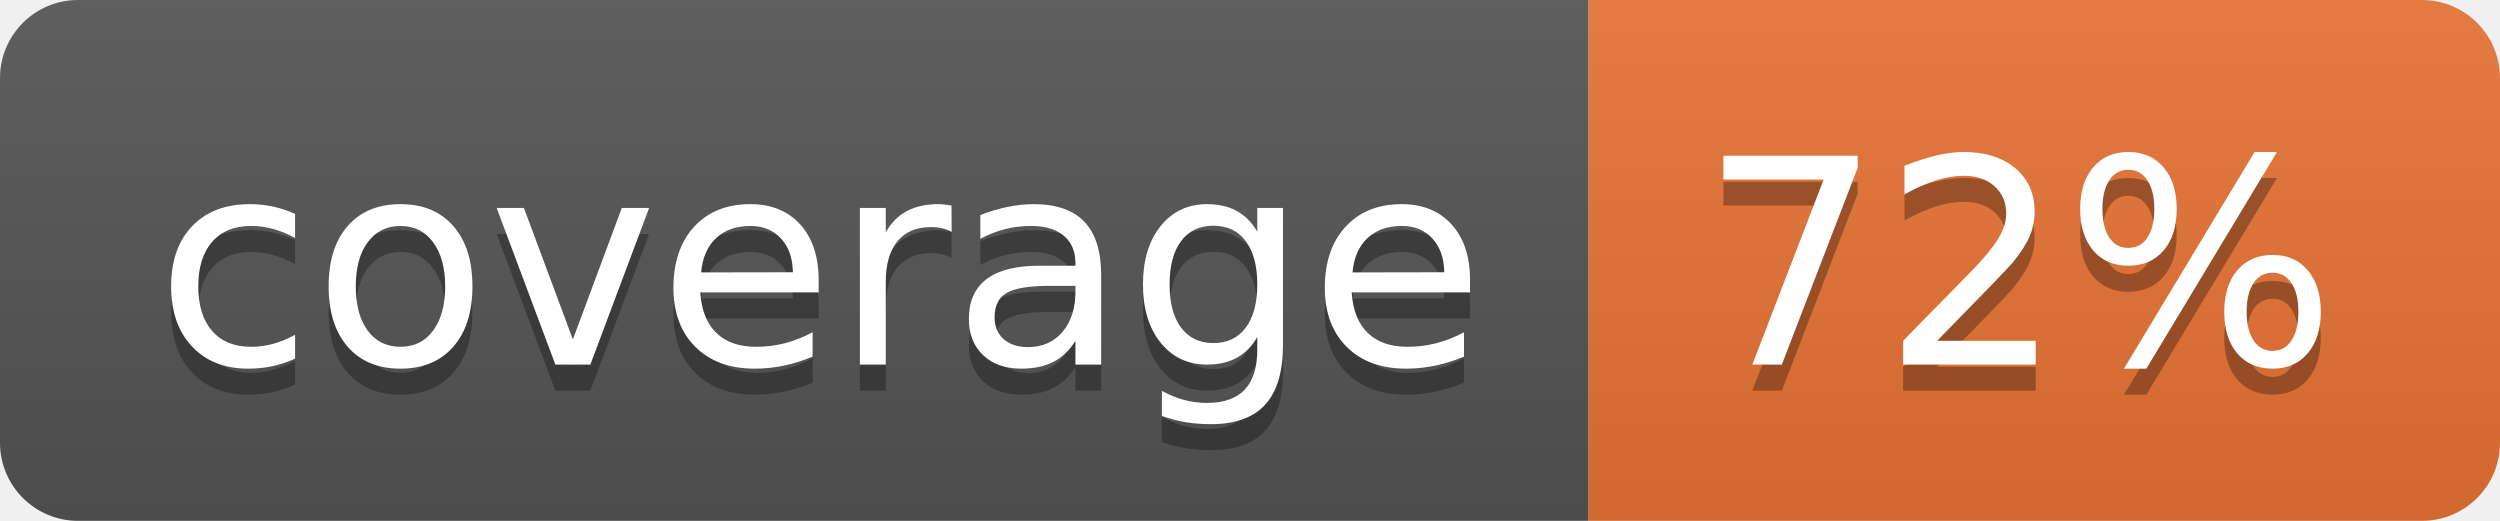
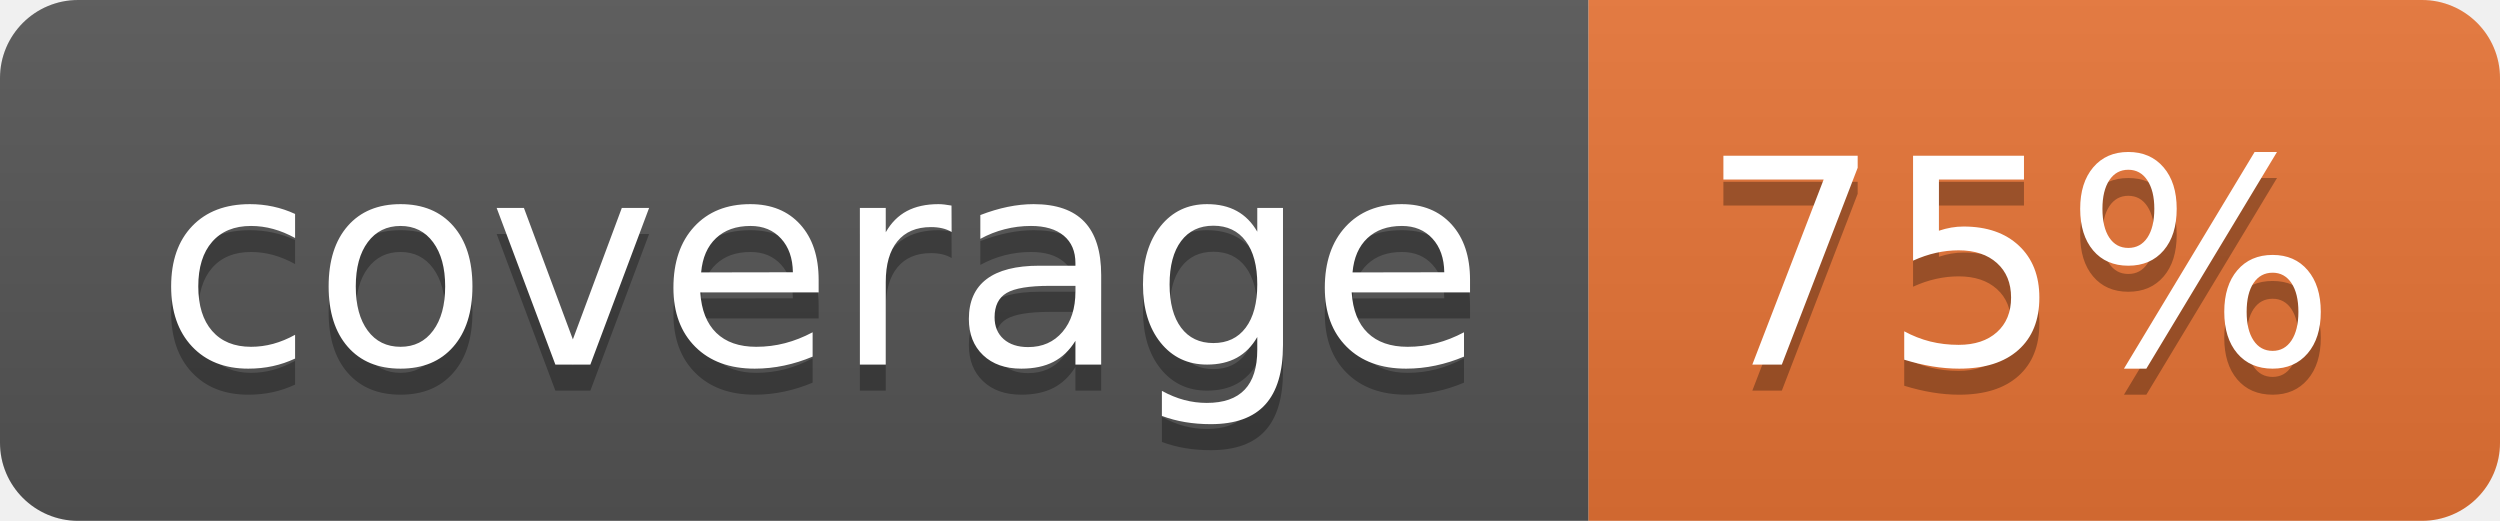
<svg xmlns="http://www.w3.org/2000/svg" width="96" height="20">
  <linearGradient id="b" x2="0" y2="100%">
    <stop offset="0" stop-color="#bbb" stop-opacity=".1" />
    <stop offset="1" stop-opacity=".1" />
  </linearGradient>
  <clipPath id="a">
    <rect width="96" height="20" rx="3" fill="#fff" />
  </clipPath>
  <g clip-path="url(#a)">
    <path fill="#555" d="M0 0h61v20H0z" />
    <path fill="#E87435" d="M61 0h35v20H61z" />
    <path fill="url(#b)" d="M0 0h96v20H0z" />
  </g>
  <g fill="#fff" text-anchor="middle" font-family="DejaVu Sans,Verdana,Geneva,sans-serif" font-size="110">
    <text x="315" y="150" fill="#010101" fill-opacity=".3" transform="scale(.1)" textLength="510">coverage</text>
    <text x="315" y="140" transform="scale(.1)" textLength="510">coverage</text>
-     <text x="775" y="150" fill="#010101" fill-opacity=".3" transform="scale(.1)" textLength="250">72%</text>
-     <text x="775" y="140" transform="scale(.1)" textLength="250">72%</text>
+     <text x="775" y="150" fill="#010101" fill-opacity=".3" transform="scale(.1)" textLength="250">75%</text>
+     <text x="775" y="140" transform="scale(.1)" textLength="250">75%</text>
  </g>
</svg>
